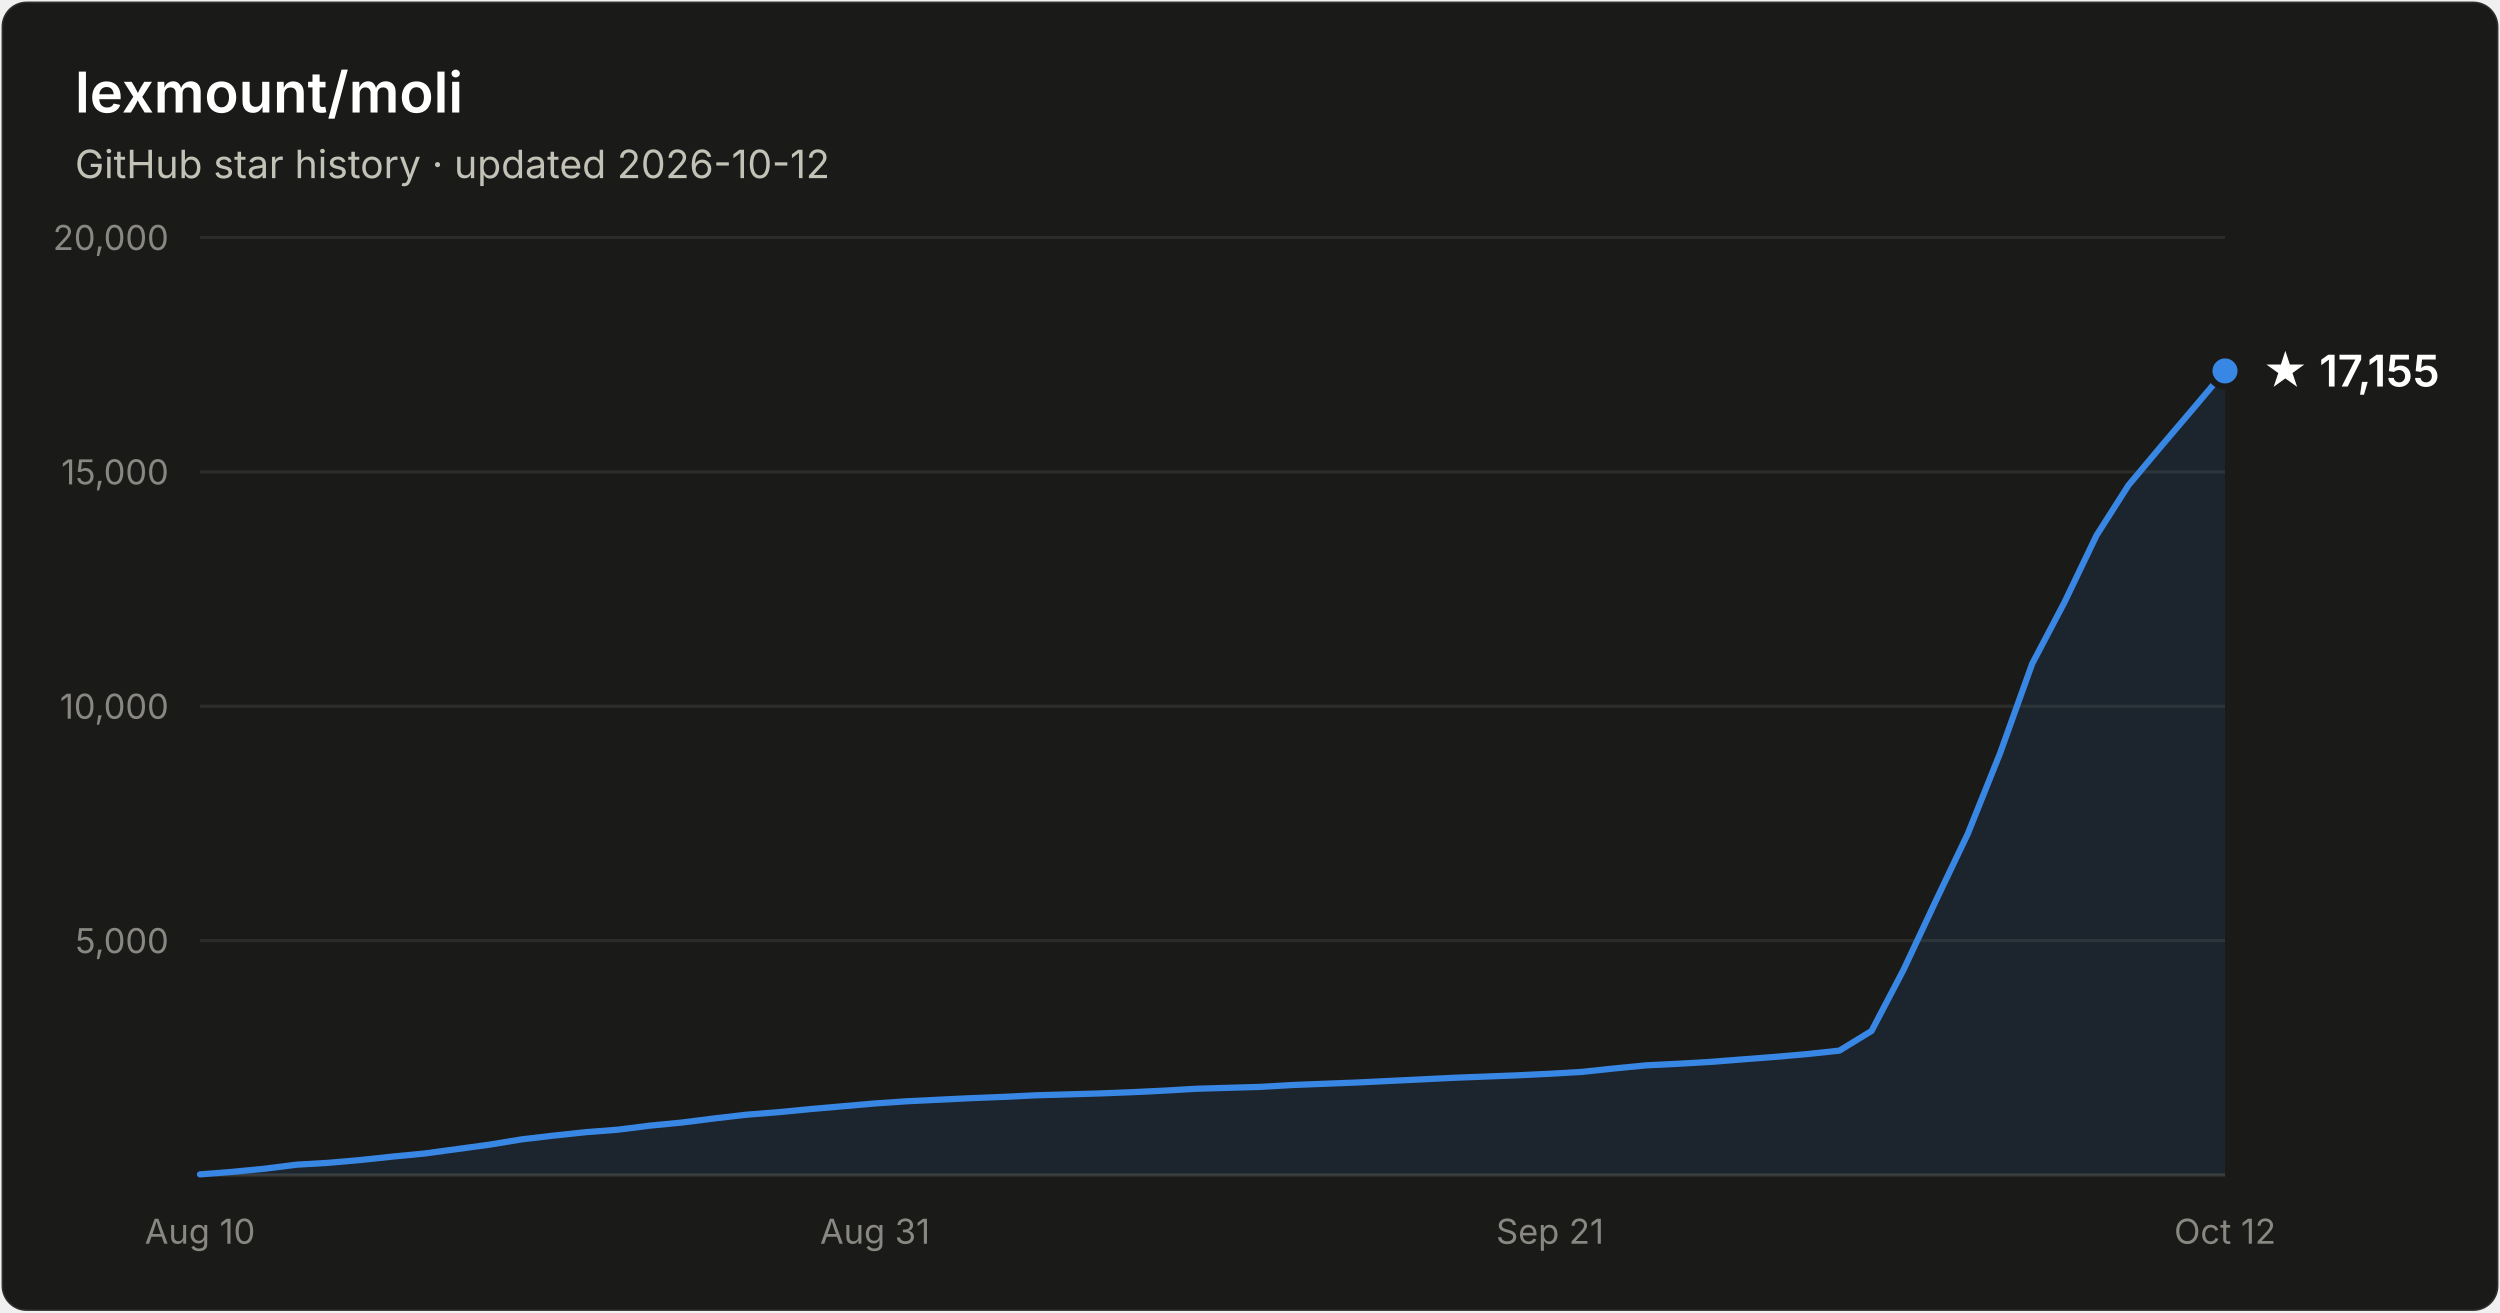
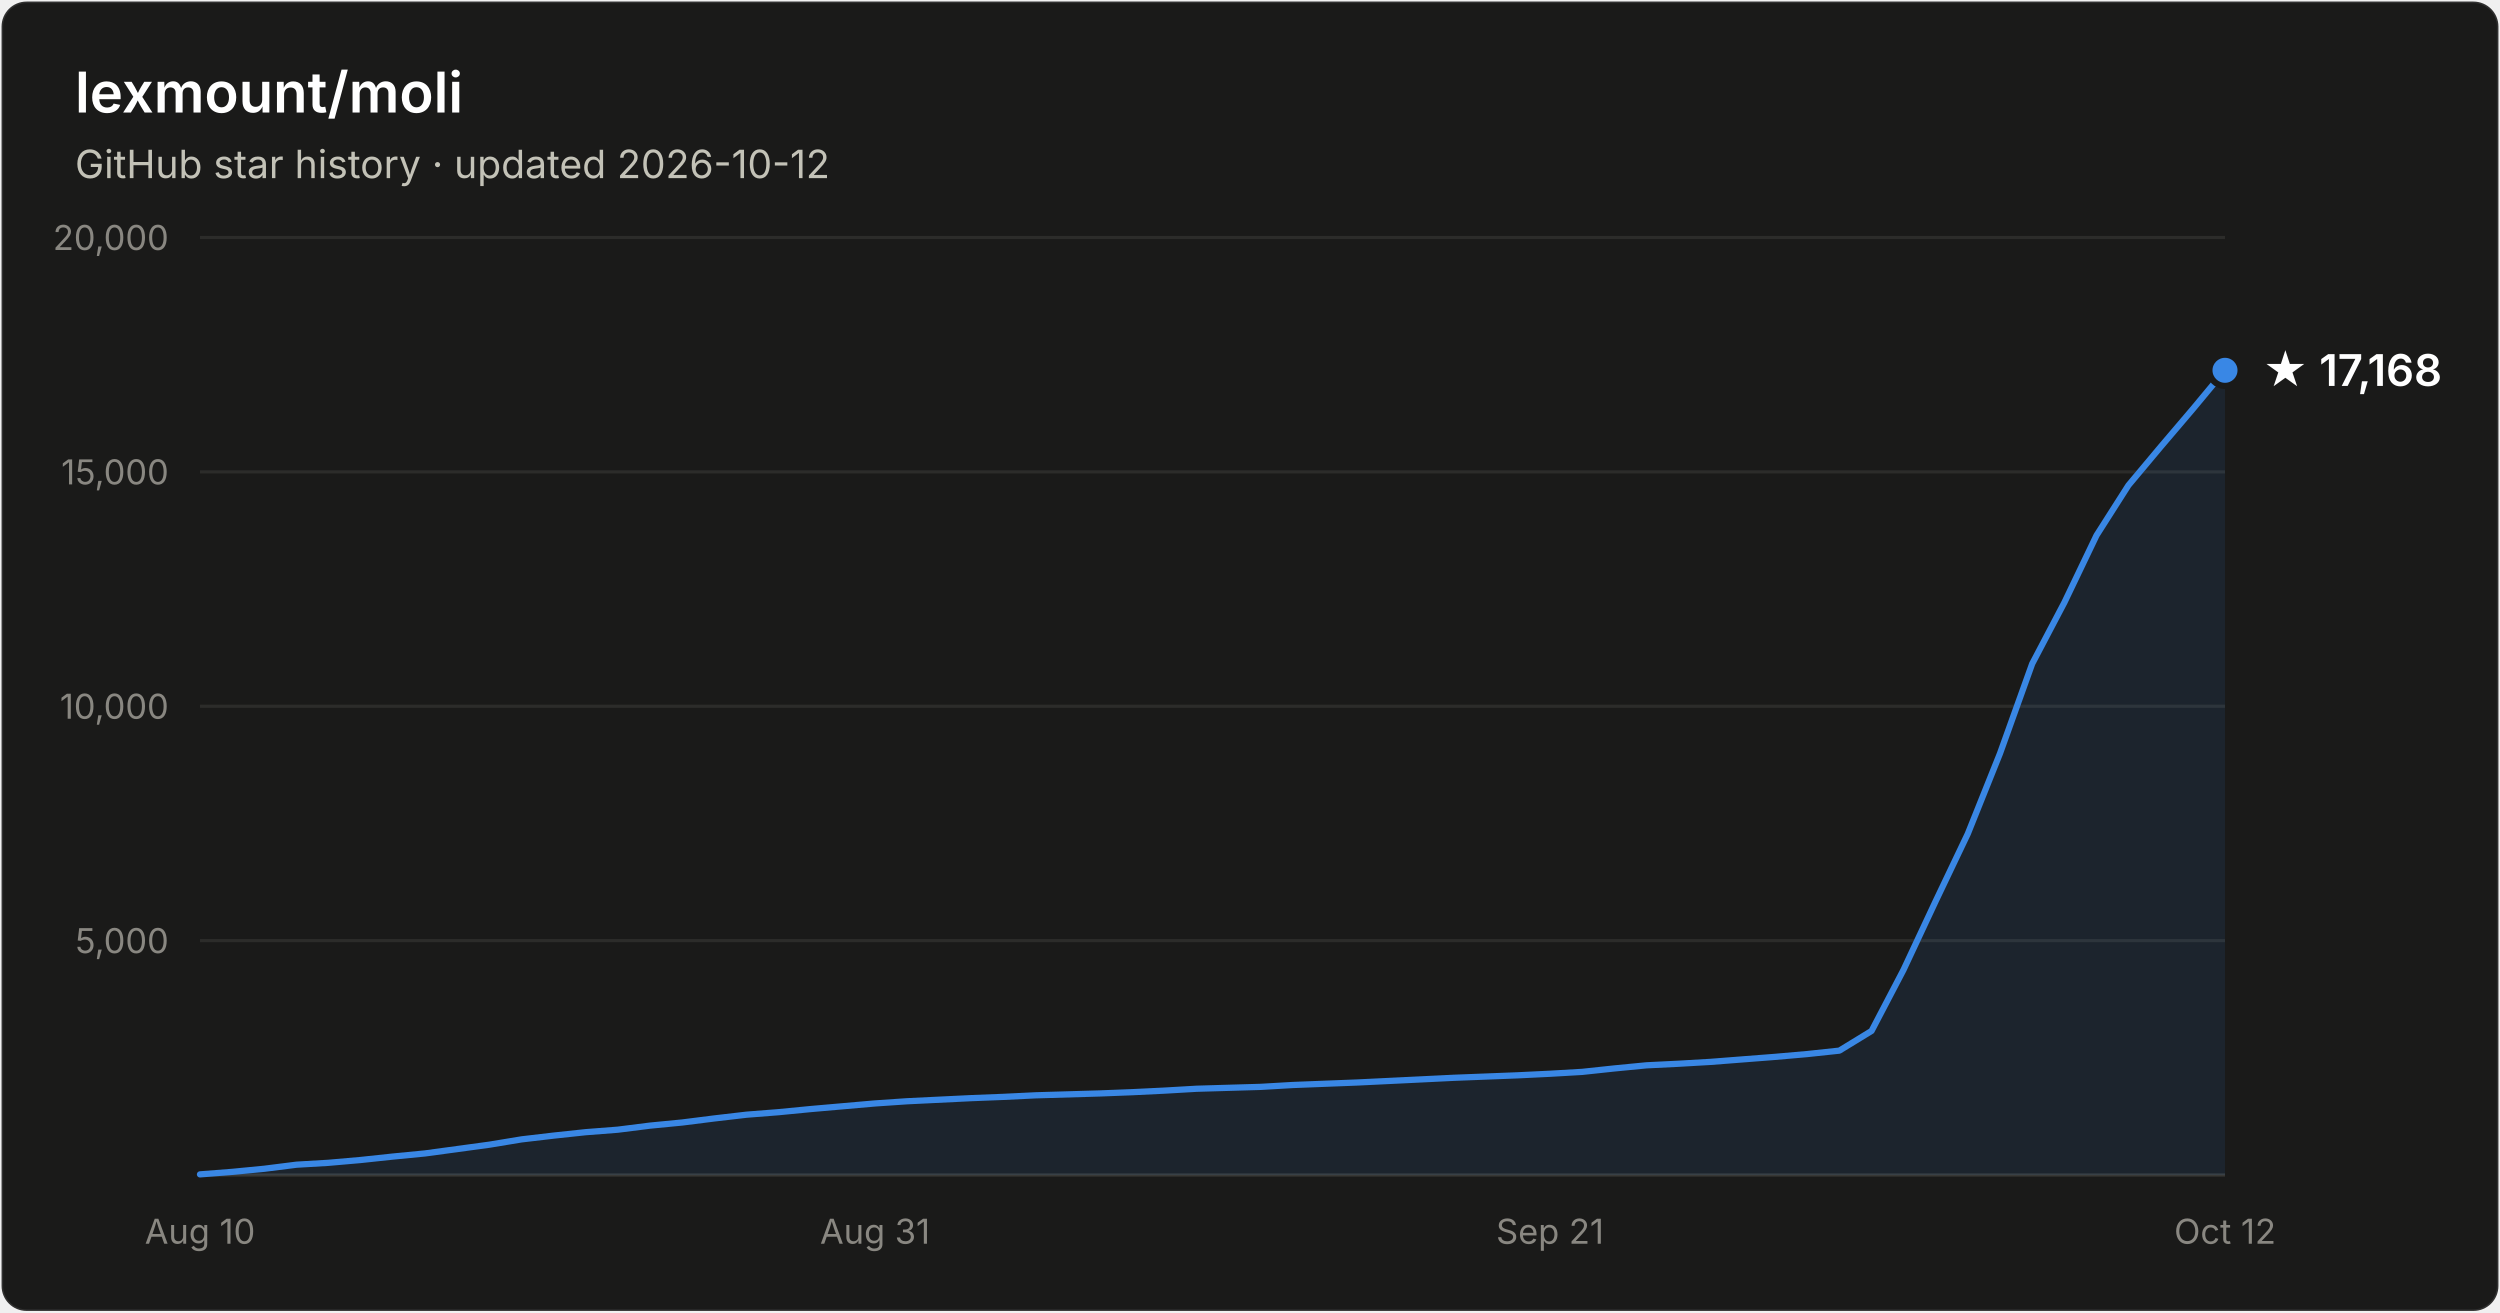
- <svg xmlns="http://www.w3.org/2000/svg" width="800" height="420" viewBox="0 0 800 420" font-family="system-ui, -apple-system, Segoe UI, sans-serif" role="img" aria-label="Star history of lexmount/moli: 17,155 stars as of 2026-10-12">
+ <svg xmlns="http://www.w3.org/2000/svg" width="800" height="420" viewBox="0 0 800 420" font-family="system-ui, -apple-system, Segoe UI, sans-serif" role="img" aria-label="Star history of lexmount/moli: 17,168 stars as of 2026-10-12">
  <rect x="0.5" y="0.5" width="799" height="419" rx="8" fill="#1a1a19" stroke="rgba(255,255,255,0.10)" />
  <text x="24" y="36" fill="#ffffff" font-size="18" font-weight="600">lexmount/moli</text>
  <text x="24" y="57" fill="#c3c2b7" font-size="12.5">GitHub star history · updated 2026-10-12</text>
  <line x1="64" y1="301.0" x2="712" y2="301.0" stroke="#2c2c2a" stroke-width="1" />
  <text x="54" y="305.0" text-anchor="end" fill="#898781" font-size="11" style="font-variant-numeric:tabular-nums">5,000</text>
  <line x1="64" y1="226.0" x2="712" y2="226.0" stroke="#2c2c2a" stroke-width="1" />
  <text x="54" y="230.0" text-anchor="end" fill="#898781" font-size="11" style="font-variant-numeric:tabular-nums">10,000</text>
  <line x1="64" y1="151.0" x2="712" y2="151.0" stroke="#2c2c2a" stroke-width="1" />
  <text x="54" y="155.0" text-anchor="end" fill="#898781" font-size="11" style="font-variant-numeric:tabular-nums">15,000</text>
  <line x1="64" y1="76.0" x2="712" y2="76.0" stroke="#2c2c2a" stroke-width="1" />
  <text x="54" y="80.0" text-anchor="end" fill="#898781" font-size="11" style="font-variant-numeric:tabular-nums">20,000</text>
  <line x1="64" y1="376" x2="712" y2="376" stroke="#383835" stroke-width="1" />
  <text x="64.0" y="398" text-anchor="middle" fill="#898781" font-size="11" style="font-variant-numeric:tabular-nums">Aug 10</text>
  <text x="280.0" y="398" text-anchor="middle" fill="#898781" font-size="11" style="font-variant-numeric:tabular-nums">Aug 31</text>
  <text x="496.0" y="398" text-anchor="middle" fill="#898781" font-size="11" style="font-variant-numeric:tabular-nums">Sep 21</text>
  <text x="712.0" y="398" text-anchor="middle" fill="#898781" font-size="11" style="font-variant-numeric:tabular-nums">Oct 12</text>
-   <path d="M64.0 375.8 L74.3 375.0 L84.6 374.0 L94.9 372.7 L105.1 372.1 L115.4 371.2 L125.7 370.1 L136.0 369.1 L146.3 367.7 L156.6 366.3 L166.9 364.6 L177.1 363.4 L187.4 362.3 L197.7 361.5 L208.0 360.2 L218.3 359.2 L228.6 357.9 L238.9 356.7 L249.1 355.9 L259.4 354.9 L269.7 354.0 L280.0 353.1 L290.3 352.4 L300.6 351.9 L310.9 351.4 L321.1 351.0 L331.4 350.5 L341.7 350.2 L352.0 349.9 L362.3 349.5 L372.6 349.0 L382.9 348.4 L393.1 348.1 L403.4 347.8 L413.7 347.2 L424.0 346.8 L434.3 346.4 L444.6 345.9 L454.9 345.4 L465.1 344.9 L475.4 344.5 L485.7 344.1 L496.0 343.6 L506.3 343.0 L516.6 341.9 L526.9 340.9 L537.1 340.4 L547.4 339.8 L557.7 339.0 L568.0 338.2 L578.3 337.3 L588.6 336.2 L598.9 329.9 L609.1 310.4 L619.4 288.4 L629.7 266.8 L640.0 241.1 L650.3 212.4 L660.6 192.8 L670.9 171.3 L681.1 155.3 L691.4 143.0 L701.7 130.9 L712.0 118.7 L712.0 376 L64.0 376 Z" fill="#3987e5" fill-opacity="0.1" />
-   <path d="M64.0 375.8 L74.3 375.0 L84.6 374.0 L94.9 372.7 L105.1 372.1 L115.4 371.2 L125.7 370.1 L136.0 369.1 L146.3 367.7 L156.6 366.3 L166.9 364.6 L177.1 363.4 L187.4 362.3 L197.7 361.5 L208.0 360.2 L218.3 359.2 L228.6 357.9 L238.9 356.7 L249.1 355.9 L259.4 354.9 L269.7 354.0 L280.0 353.1 L290.3 352.4 L300.6 351.9 L310.9 351.4 L321.1 351.0 L331.4 350.5 L341.7 350.2 L352.0 349.9 L362.3 349.5 L372.6 349.0 L382.9 348.4 L393.1 348.1 L403.4 347.8 L413.7 347.2 L424.0 346.8 L434.3 346.4 L444.6 345.9 L454.9 345.4 L465.1 344.9 L475.4 344.5 L485.7 344.1 L496.0 343.6 L506.3 343.0 L516.6 341.9 L526.9 340.9 L537.1 340.4 L547.4 339.8 L557.7 339.0 L568.0 338.2 L578.3 337.3 L588.6 336.2 L598.9 329.9 L609.1 310.4 L619.4 288.4 L629.7 266.8 L640.0 241.1 L650.3 212.4 L660.6 192.8 L670.9 171.3 L681.1 155.3 L691.4 143.0 L701.7 130.9 L712.0 118.7" fill="none" stroke="#3987e5" stroke-width="2" stroke-linejoin="round" stroke-linecap="round" />
-   <circle cx="712.0" cy="118.7" r="5" fill="#3987e5" stroke="#1a1a19" stroke-width="2" />
-   <text x="724.0" y="123.7" fill="#ffffff" font-size="14" font-weight="600">★ 17,155</text>
+   <path d="M64.0 375.8 L74.3 375.0 L84.6 374.0 L94.9 372.7 L105.1 372.1 L115.4 371.2 L125.7 370.1 L136.0 369.1 L146.3 367.7 L156.6 366.3 L166.9 364.6 L177.1 363.4 L187.4 362.3 L197.7 361.5 L208.0 360.2 L218.3 359.2 L228.6 357.9 L238.9 356.7 L249.1 355.9 L259.4 354.9 L269.7 354.0 L280.0 353.1 L290.3 352.4 L300.6 351.9 L310.9 351.4 L321.1 351.0 L331.4 350.5 L341.7 350.2 L352.0 349.9 L362.3 349.5 L372.6 349.0 L382.9 348.4 L393.1 348.1 L403.4 347.8 L413.7 347.2 L424.0 346.8 L434.3 346.4 L444.6 345.9 L454.9 345.4 L465.1 344.9 L475.4 344.5 L485.7 344.1 L496.0 343.6 L506.3 343.0 L516.6 341.9 L526.9 340.9 L537.1 340.4 L547.4 339.8 L557.7 339.0 L568.0 338.2 L578.3 337.3 L588.6 336.2 L598.9 329.9 L609.1 310.4 L619.4 288.4 L629.7 266.8 L640.0 241.1 L650.3 212.4 L660.6 192.8 L670.9 171.3 L681.1 155.3 L691.4 143.0 L701.7 130.9 L712.0 118.5 L712.0 376 L64.0 376 Z" fill="#3987e5" fill-opacity="0.1" />
+   <path d="M64.0 375.8 L74.3 375.0 L84.6 374.0 L94.9 372.7 L105.1 372.1 L115.4 371.2 L125.7 370.1 L136.0 369.1 L146.3 367.7 L156.6 366.3 L166.9 364.6 L177.1 363.4 L187.4 362.3 L197.7 361.5 L208.0 360.2 L218.3 359.2 L228.6 357.9 L238.9 356.7 L249.1 355.9 L259.4 354.9 L269.7 354.0 L280.0 353.1 L290.3 352.4 L300.6 351.9 L310.9 351.4 L321.1 351.0 L331.4 350.5 L341.7 350.2 L352.0 349.9 L362.3 349.5 L372.6 349.0 L382.9 348.4 L393.1 348.1 L403.4 347.8 L413.7 347.2 L424.0 346.8 L434.3 346.4 L444.6 345.9 L454.9 345.4 L465.1 344.9 L475.4 344.5 L485.7 344.1 L496.0 343.6 L506.3 343.0 L516.6 341.9 L526.9 340.9 L537.1 340.4 L547.4 339.8 L557.7 339.0 L568.0 338.2 L578.3 337.3 L588.6 336.2 L598.9 329.9 L609.1 310.4 L619.4 288.4 L629.7 266.8 L640.0 241.1 L650.3 212.4 L660.6 192.8 L670.9 171.3 L681.1 155.3 L691.4 143.0 L701.7 130.9 L712.0 118.5" fill="none" stroke="#3987e5" stroke-width="2" stroke-linejoin="round" stroke-linecap="round" />
+   <circle cx="712.0" cy="118.5" r="5" fill="#3987e5" stroke="#1a1a19" stroke-width="2" />
+   <text x="724.0" y="123.5" fill="#ffffff" font-size="14" font-weight="600">★ 17,168</text>
</svg>
